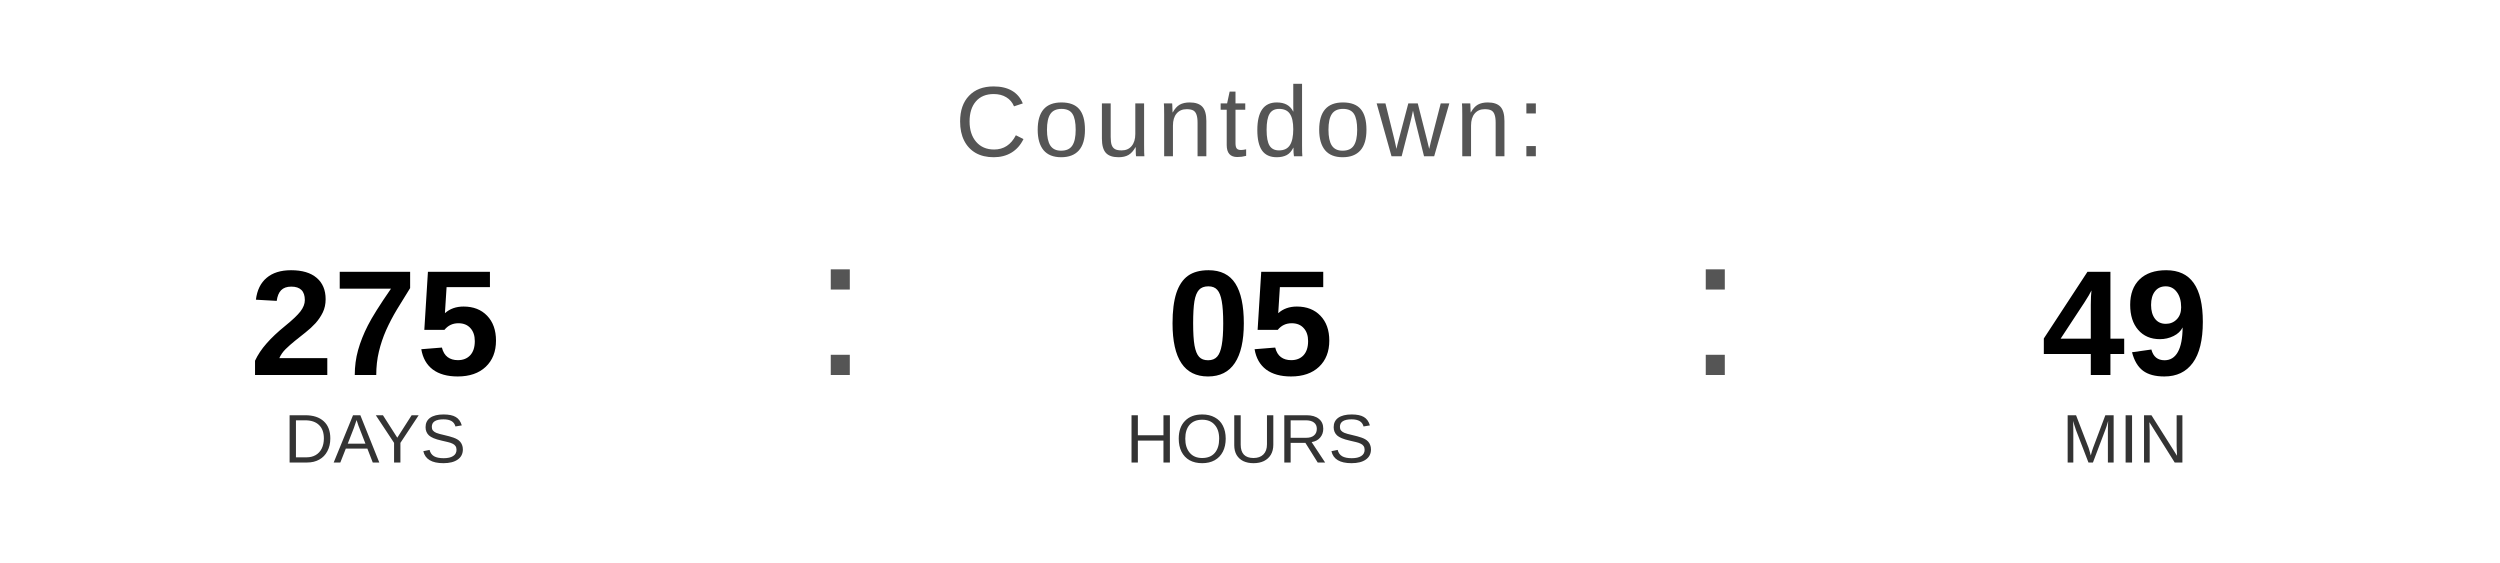
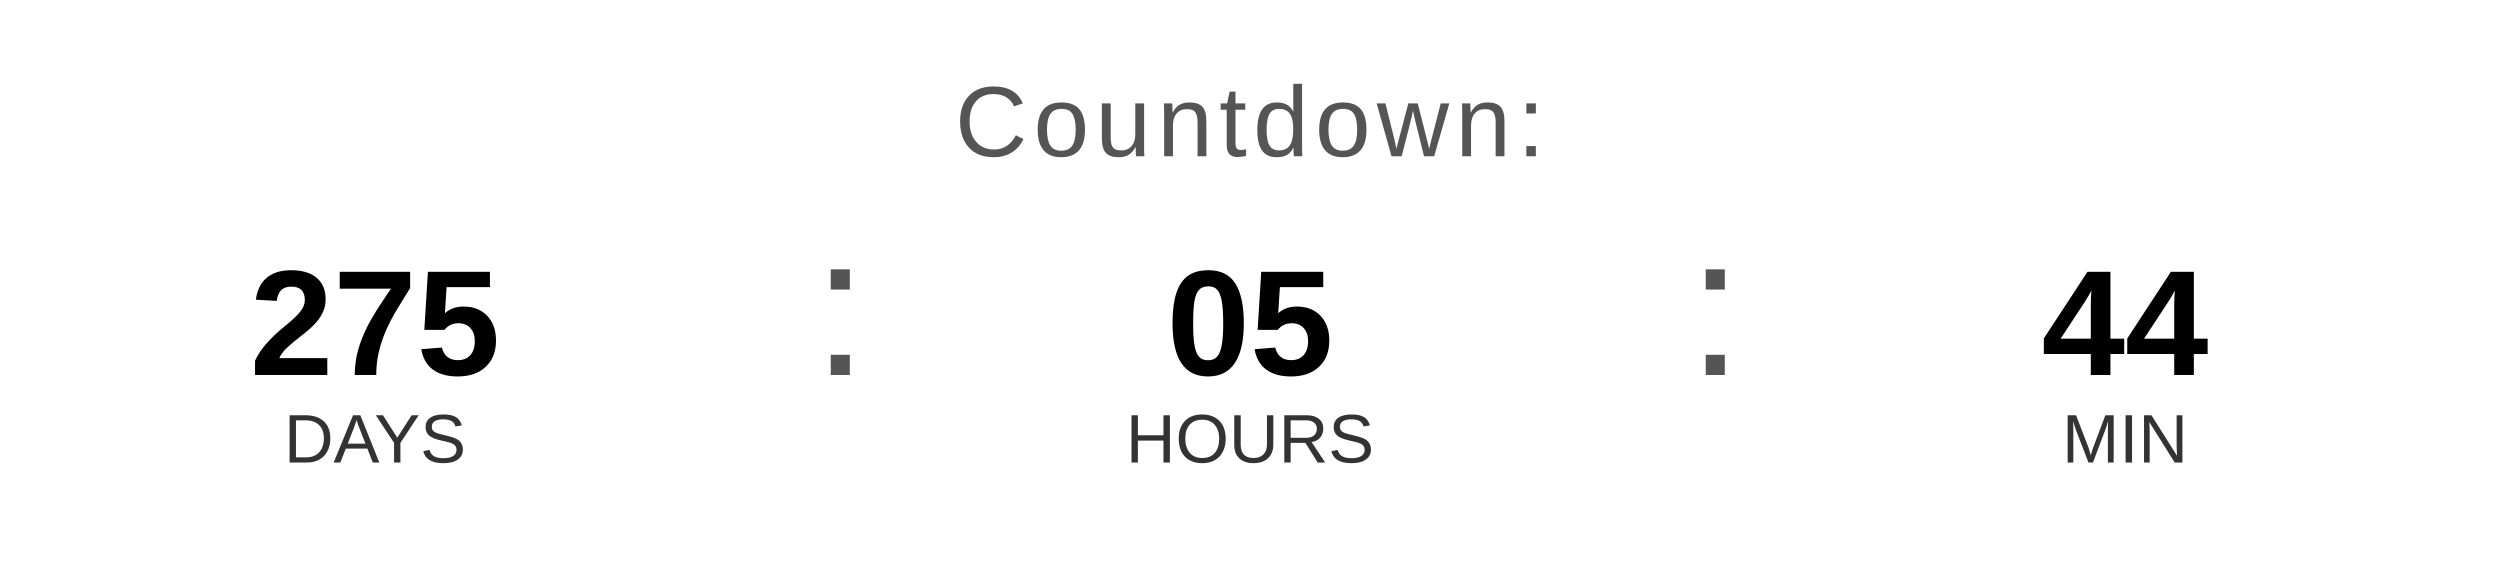
<svg xmlns="http://www.w3.org/2000/svg" width="400" height="90" viewBox="0 0 400 90">
  <text x="200" y="25" font-family="Arial, Helvetica, sans-serif" font-size="16" fill="#555555" text-anchor="middle" letter-spacing="1">
    Countdown:
  </text>
  <text x="60" y="60" font-family="Arial, Helvetica, sans-serif" font-size="24" font-weight="bold" fill="#000000" text-anchor="middle">275</text>
  <text x="60" y="74" font-family="Arial, Helvetica, sans-serif" font-size="11" fill="#333333" text-anchor="middle">DAYS</text>
  <text x="130" y="60" font-family="Arial, sans-serif" font-size="32" fill="#555555">:</text>
  <text x="200" y="60" font-family="Arial, Helvetica, sans-serif" font-size="24" font-weight="bold" fill="#000000" text-anchor="middle">05</text>
  <text x="200" y="74" font-family="Arial, Helvetica, sans-serif" font-size="11" fill="#333333" text-anchor="middle">HOURS</text>
  <text x="270" y="60" font-family="Arial, sans-serif" font-size="32" fill="#555555">:</text>
-   <text x="340" y="60" font-family="Arial, Helvetica, sans-serif" font-size="24" font-weight="bold" fill="#000000" text-anchor="middle">49</text>
+   <text x="340" y="60" font-family="Arial, Helvetica, sans-serif" font-size="24" font-weight="bold" fill="#000000" text-anchor="middle">44</text>
  <text x="340" y="74" font-family="Arial, Helvetica, sans-serif" font-size="11" fill="#333333" text-anchor="middle">MIN</text>
</svg>
